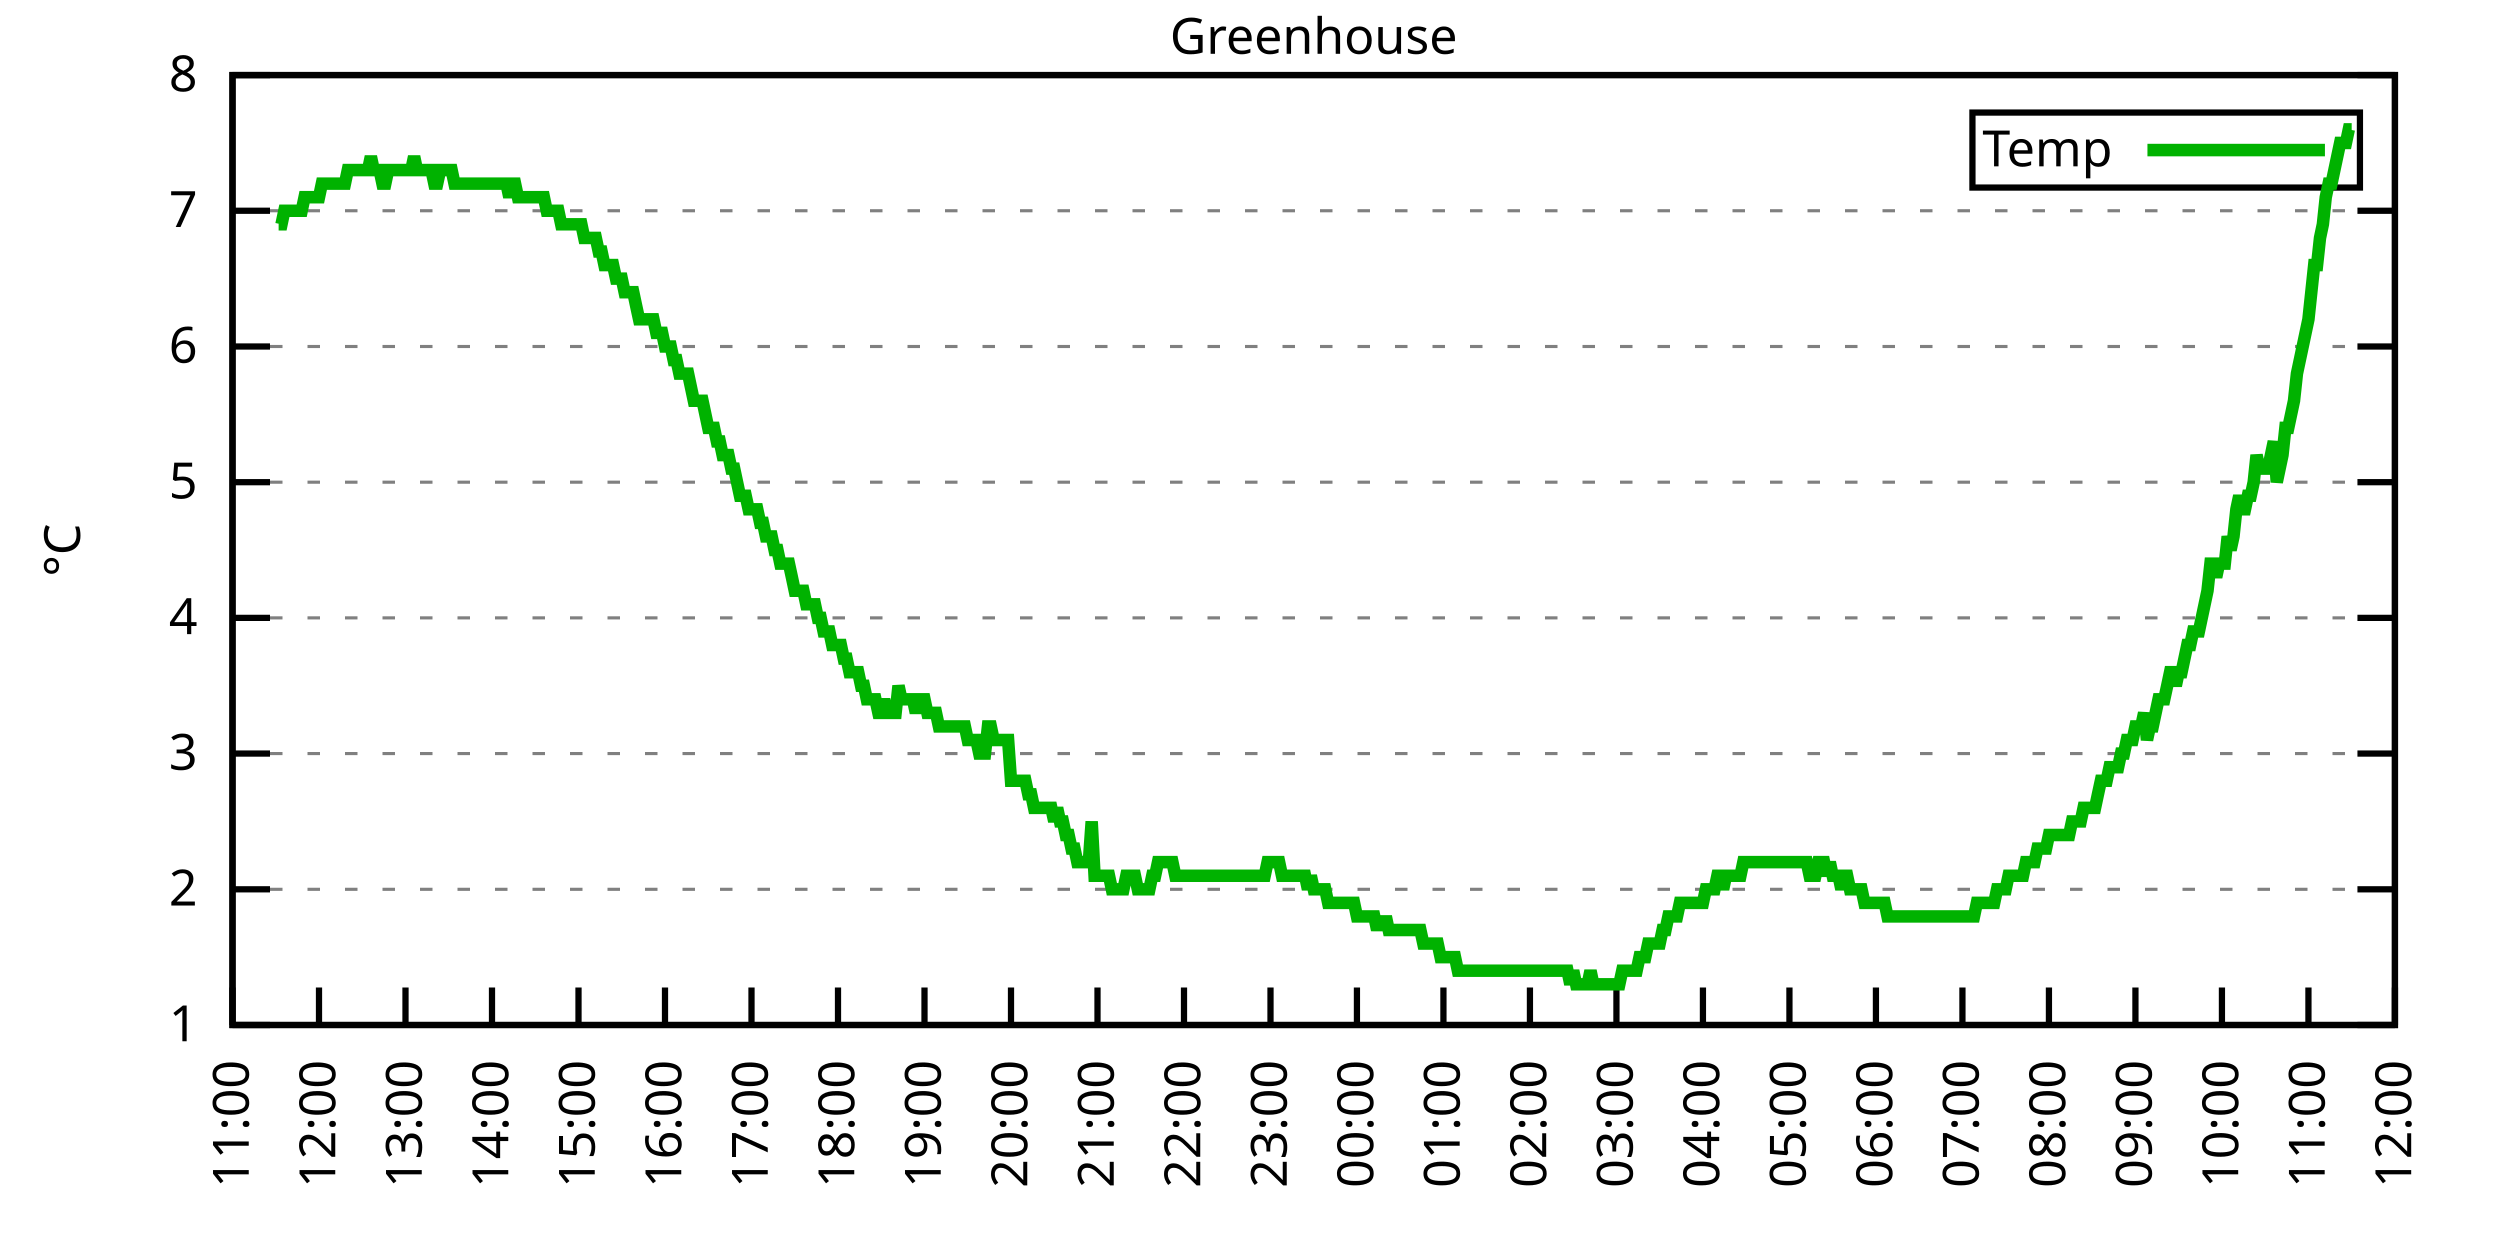
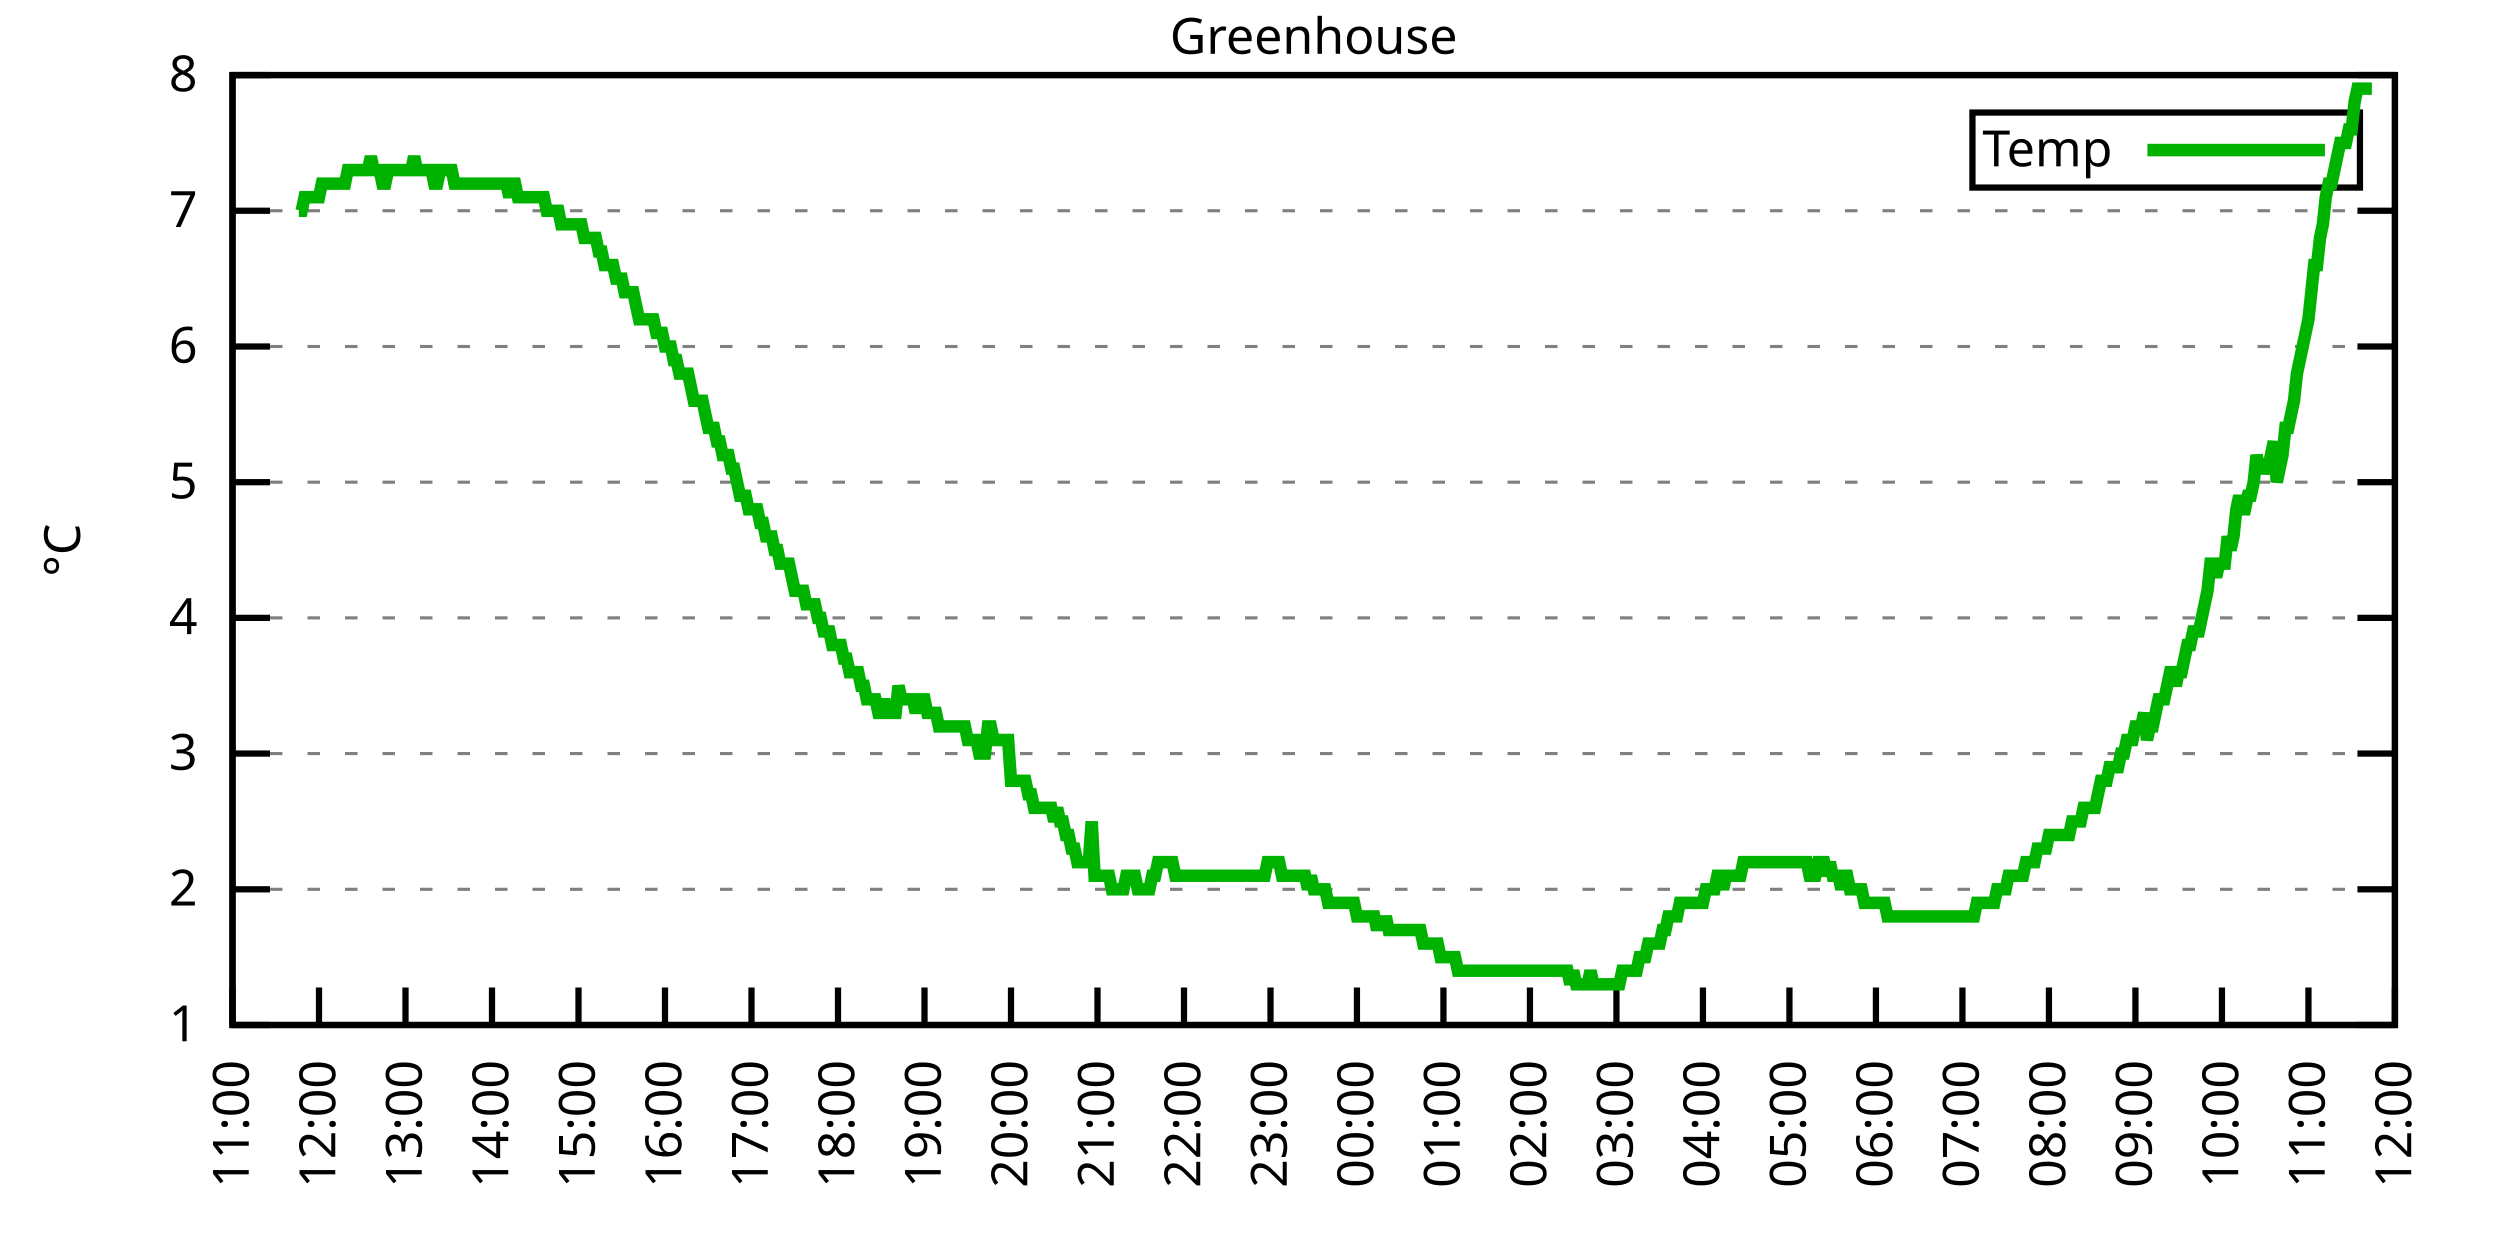
<svg xmlns="http://www.w3.org/2000/svg" xmlns:xlink="http://www.w3.org/1999/xlink" width="400" height="200" viewBox="0 0 400 200">
  <g id="gnuplot_canvas">
    <rect x="0" y="0" width="400" height="200" fill="none" />
    <defs>
      <circle id="gpDot" r="0.5" stroke-width="0.5" stroke="currentColor" />
      <path id="gpPt0" stroke-width="0.333" stroke="currentColor" d="M-1,0 h2 M0,-1 v2" />
      <path id="gpPt1" stroke-width="0.333" stroke="currentColor" d="M-1,-1 L1,1 M1,-1 L-1,1" />
      <path id="gpPt2" stroke-width="0.333" stroke="currentColor" d="M-1,0 L1,0 M0,-1 L0,1 M-1,-1 L1,1 M-1,1 L1,-1" />
      <rect id="gpPt3" stroke-width="0.333" stroke="currentColor" x="-1" y="-1" width="2" height="2" />
      <rect id="gpPt4" stroke-width="0.333" stroke="currentColor" fill="currentColor" x="-1" y="-1" width="2" height="2" />
      <circle id="gpPt5" stroke-width="0.333" stroke="currentColor" cx="0" cy="0" r="1" />
      <use xlink:href="#gpPt5" id="gpPt6" fill="currentColor" stroke="none" />
      <path id="gpPt7" stroke-width="0.333" stroke="currentColor" d="M0,-1.33 L-1.33,0.67 L1.33,0.67 z" />
      <use xlink:href="#gpPt7" id="gpPt8" fill="currentColor" stroke="none" />
      <use xlink:href="#gpPt7" id="gpPt9" stroke="currentColor" transform="rotate(180)" />
      <use xlink:href="#gpPt9" id="gpPt10" fill="currentColor" stroke="none" />
      <use xlink:href="#gpPt3" id="gpPt11" stroke="currentColor" transform="rotate(45)" />
      <use xlink:href="#gpPt11" id="gpPt12" fill="currentColor" stroke="none" />
      <path id="gpPt13" stroke-width="0.333" stroke="currentColor" d="M0,1.330 L1.265,0.411 L0.782,-1.067 L-0.782,-1.076 L-1.265,0.411 z" />
      <use xlink:href="#gpPt13" id="gpPt14" fill="currentColor" stroke="none" />
      <filter id="textbox" filterUnits="objectBoundingBox" x="0" y="0" height="1" width="1">
        <feFlood flood-color="white" flood-opacity="1" result="bgnd" />
        <feComposite in="SourceGraphic" in2="bgnd" operator="atop" />
      </filter>
      <filter id="greybox" filterUnits="objectBoundingBox" x="0" y="0" height="1" width="1">
        <feFlood flood-color="lightgrey" flood-opacity="1" result="grey" />
        <feComposite in="SourceGraphic" in2="grey" operator="atop" />
      </filter>
    </defs>
    <g fill="none" color="white" stroke="currentColor" stroke-width="1.00" stroke-linecap="butt" stroke-linejoin="miter">
</g>
    <g fill="none" color="black" stroke="currentColor" stroke-width="1.00" stroke-linecap="butt" stroke-linejoin="miter">
      <g stroke="none" shape-rendering="crispEdges">
        <polygon fill="rgb(255, 255, 255)" points="37.20,164.00 383.18,164.00 383.18,12.02 37.20,12.02 " />
      </g>
    </g>
    <g fill="none" color="black" stroke="currentColor" stroke-width="1.00" stroke-linecap="butt" stroke-linejoin="miter">
</g>
    <g fill="none" color="black" stroke="black" stroke-width="0.50" stroke-linecap="butt" stroke-linejoin="miter">
</g>
    <g fill="none" color="gray" stroke="currentColor" stroke-width="0.50" stroke-linecap="butt" stroke-linejoin="miter">
      <path stroke="gray" stroke-dasharray="2,4" class="gridline" d="M37.20,164.00 L383.19,164.00  " />
    </g>
    <g fill="none" color="gray" stroke="gray" stroke-width="1.00" stroke-linecap="butt" stroke-linejoin="miter">
</g>
    <g fill="none" color="black" stroke="currentColor" stroke-width="1.00" stroke-linecap="butt" stroke-linejoin="miter">
      <path stroke="black" d="M37.20,164.00 L43.20,164.00 M383.19,164.00 L377.19,164.00  " />
      <g transform="translate(31.60,166.60)" stroke="none" fill="black" font-family="Sans" font-size="8.00" text-anchor="end">
        <text>
          <tspan font-family="Sans"> 1</tspan>
        </text>
      </g>
    </g>
    <g fill="none" color="black" stroke="currentColor" stroke-width="1.00" stroke-linecap="butt" stroke-linejoin="miter">
</g>
    <g fill="none" color="black" stroke="black" stroke-width="0.50" stroke-linecap="butt" stroke-linejoin="miter">
</g>
    <g fill="none" color="gray" stroke="currentColor" stroke-width="0.50" stroke-linecap="butt" stroke-linejoin="miter">
      <path stroke="gray" stroke-dasharray="2,4" class="gridline" d="M37.20,142.29 L383.19,142.29  " />
    </g>
    <g fill="none" color="gray" stroke="gray" stroke-width="1.00" stroke-linecap="butt" stroke-linejoin="miter">
</g>
    <g fill="none" color="black" stroke="currentColor" stroke-width="1.00" stroke-linecap="butt" stroke-linejoin="miter">
      <path stroke="black" d="M37.20,142.29 L43.20,142.29 M383.19,142.29 L377.19,142.29  " />
      <g transform="translate(31.60,144.89)" stroke="none" fill="black" font-family="Sans" font-size="8.00" text-anchor="end">
        <text>
          <tspan font-family="Sans"> 2</tspan>
        </text>
      </g>
    </g>
    <g fill="none" color="black" stroke="currentColor" stroke-width="1.00" stroke-linecap="butt" stroke-linejoin="miter">
</g>
    <g fill="none" color="black" stroke="black" stroke-width="0.50" stroke-linecap="butt" stroke-linejoin="miter">
</g>
    <g fill="none" color="gray" stroke="currentColor" stroke-width="0.50" stroke-linecap="butt" stroke-linejoin="miter">
      <path stroke="gray" stroke-dasharray="2,4" class="gridline" d="M37.20,120.57 L383.19,120.57  " />
    </g>
    <g fill="none" color="gray" stroke="gray" stroke-width="1.00" stroke-linecap="butt" stroke-linejoin="miter">
</g>
    <g fill="none" color="black" stroke="currentColor" stroke-width="1.00" stroke-linecap="butt" stroke-linejoin="miter">
      <path stroke="black" d="M37.20,120.57 L43.20,120.57 M383.19,120.57 L377.19,120.57  " />
      <g transform="translate(31.60,123.17)" stroke="none" fill="black" font-family="Sans" font-size="8.00" text-anchor="end">
        <text>
          <tspan font-family="Sans"> 3</tspan>
        </text>
      </g>
    </g>
    <g fill="none" color="black" stroke="currentColor" stroke-width="1.00" stroke-linecap="butt" stroke-linejoin="miter">
</g>
    <g fill="none" color="black" stroke="black" stroke-width="0.50" stroke-linecap="butt" stroke-linejoin="miter">
</g>
    <g fill="none" color="gray" stroke="currentColor" stroke-width="0.50" stroke-linecap="butt" stroke-linejoin="miter">
      <path stroke="gray" stroke-dasharray="2,4" class="gridline" d="M37.20,98.86 L383.19,98.86  " />
    </g>
    <g fill="none" color="gray" stroke="gray" stroke-width="1.00" stroke-linecap="butt" stroke-linejoin="miter">
</g>
    <g fill="none" color="black" stroke="currentColor" stroke-width="1.00" stroke-linecap="butt" stroke-linejoin="miter">
      <path stroke="black" d="M37.20,98.86 L43.20,98.86 M383.19,98.86 L377.19,98.86  " />
      <g transform="translate(31.60,101.46)" stroke="none" fill="black" font-family="Sans" font-size="8.00" text-anchor="end">
        <text>
          <tspan font-family="Sans"> 4</tspan>
        </text>
      </g>
    </g>
    <g fill="none" color="black" stroke="currentColor" stroke-width="1.00" stroke-linecap="butt" stroke-linejoin="miter">
</g>
    <g fill="none" color="black" stroke="black" stroke-width="0.50" stroke-linecap="butt" stroke-linejoin="miter">
</g>
    <g fill="none" color="gray" stroke="currentColor" stroke-width="0.50" stroke-linecap="butt" stroke-linejoin="miter">
      <path stroke="gray" stroke-dasharray="2,4" class="gridline" d="M37.20,77.15 L383.19,77.15  " />
    </g>
    <g fill="none" color="gray" stroke="gray" stroke-width="1.00" stroke-linecap="butt" stroke-linejoin="miter">
</g>
    <g fill="none" color="black" stroke="currentColor" stroke-width="1.00" stroke-linecap="butt" stroke-linejoin="miter">
      <path stroke="black" d="M37.20,77.15 L43.20,77.15 M383.19,77.15 L377.19,77.15  " />
      <g transform="translate(31.60,79.75)" stroke="none" fill="black" font-family="Sans" font-size="8.00" text-anchor="end">
        <text>
          <tspan font-family="Sans"> 5</tspan>
        </text>
      </g>
    </g>
    <g fill="none" color="black" stroke="currentColor" stroke-width="1.00" stroke-linecap="butt" stroke-linejoin="miter">
</g>
    <g fill="none" color="black" stroke="black" stroke-width="0.50" stroke-linecap="butt" stroke-linejoin="miter">
</g>
    <g fill="none" color="gray" stroke="currentColor" stroke-width="0.50" stroke-linecap="butt" stroke-linejoin="miter">
      <path stroke="gray" stroke-dasharray="2,4" class="gridline" d="M37.20,55.44 L383.19,55.44  " />
    </g>
    <g fill="none" color="gray" stroke="gray" stroke-width="1.00" stroke-linecap="butt" stroke-linejoin="miter">
</g>
    <g fill="none" color="black" stroke="currentColor" stroke-width="1.00" stroke-linecap="butt" stroke-linejoin="miter">
      <path stroke="black" d="M37.20,55.44 L43.20,55.44 M383.19,55.44 L377.19,55.44  " />
      <g transform="translate(31.60,58.04)" stroke="none" fill="black" font-family="Sans" font-size="8.00" text-anchor="end">
        <text>
          <tspan font-family="Sans"> 6</tspan>
        </text>
      </g>
    </g>
    <g fill="none" color="black" stroke="currentColor" stroke-width="1.00" stroke-linecap="butt" stroke-linejoin="miter">
</g>
    <g fill="none" color="black" stroke="black" stroke-width="0.50" stroke-linecap="butt" stroke-linejoin="miter">
</g>
    <g fill="none" color="gray" stroke="currentColor" stroke-width="0.50" stroke-linecap="butt" stroke-linejoin="miter">
      <path stroke="gray" stroke-dasharray="2,4" class="gridline" d="M37.20,33.72 L383.19,33.72  " />
    </g>
    <g fill="none" color="gray" stroke="gray" stroke-width="1.00" stroke-linecap="butt" stroke-linejoin="miter">
</g>
    <g fill="none" color="black" stroke="currentColor" stroke-width="1.00" stroke-linecap="butt" stroke-linejoin="miter">
      <path stroke="black" d="M37.20,33.72 L43.20,33.72 M383.19,33.72 L377.19,33.72  " />
      <g transform="translate(31.60,36.32)" stroke="none" fill="black" font-family="Sans" font-size="8.00" text-anchor="end">
        <text>
          <tspan font-family="Sans"> 7</tspan>
        </text>
      </g>
    </g>
    <g fill="none" color="black" stroke="currentColor" stroke-width="1.00" stroke-linecap="butt" stroke-linejoin="miter">
</g>
    <g fill="none" color="black" stroke="black" stroke-width="0.50" stroke-linecap="butt" stroke-linejoin="miter">
</g>
    <g fill="none" color="gray" stroke="currentColor" stroke-width="0.50" stroke-linecap="butt" stroke-linejoin="miter">
      <path stroke="gray" stroke-dasharray="2,4" class="gridline" d="M37.20,12.01 L383.19,12.01  " />
    </g>
    <g fill="none" color="gray" stroke="gray" stroke-width="1.00" stroke-linecap="butt" stroke-linejoin="miter">
</g>
    <g fill="none" color="black" stroke="currentColor" stroke-width="1.00" stroke-linecap="butt" stroke-linejoin="miter">
      <path stroke="black" d="M37.20,12.01 L43.20,12.01 M383.19,12.01 L377.19,12.01  " />
      <g transform="translate(31.60,14.61)" stroke="none" fill="black" font-family="Sans" font-size="8.00" text-anchor="end">
        <text>
          <tspan font-family="Sans"> 8</tspan>
        </text>
      </g>
    </g>
    <g fill="none" color="black" stroke="currentColor" stroke-width="1.00" stroke-linecap="butt" stroke-linejoin="miter">
      <path stroke="black" d="M37.20,164.00 L37.20,158.00  " />
      <g transform="translate(39.80,169.60) rotate(270.00)" stroke="none" fill="black" font-family="Sans" font-size="8.00" text-anchor="end">
        <text>
          <tspan font-family="Sans">11:00</tspan>
        </text>
      </g>
    </g>
    <g fill="none" color="black" stroke="currentColor" stroke-width="1.00" stroke-linecap="butt" stroke-linejoin="miter">
      <path stroke="black" d="M51.04,164.00 L51.04,158.00  " />
      <g transform="translate(53.64,169.60) rotate(270.00)" stroke="none" fill="black" font-family="Sans" font-size="8.00" text-anchor="end">
        <text>
          <tspan font-family="Sans">12:00</tspan>
        </text>
      </g>
    </g>
    <g fill="none" color="black" stroke="currentColor" stroke-width="1.00" stroke-linecap="butt" stroke-linejoin="miter">
      <path stroke="black" d="M64.88,164.00 L64.88,158.00  " />
      <g transform="translate(67.48,169.60) rotate(270.00)" stroke="none" fill="black" font-family="Sans" font-size="8.00" text-anchor="end">
        <text>
          <tspan font-family="Sans">13:00</tspan>
        </text>
      </g>
    </g>
    <g fill="none" color="black" stroke="currentColor" stroke-width="1.00" stroke-linecap="butt" stroke-linejoin="miter">
      <path stroke="black" d="M78.72,164.00 L78.72,158.00  " />
      <g transform="translate(81.32,169.60) rotate(270.00)" stroke="none" fill="black" font-family="Sans" font-size="8.00" text-anchor="end">
        <text>
          <tspan font-family="Sans">14:00</tspan>
        </text>
      </g>
    </g>
    <g fill="none" color="black" stroke="currentColor" stroke-width="1.00" stroke-linecap="butt" stroke-linejoin="miter">
      <path stroke="black" d="M92.56,164.00 L92.56,158.00  " />
      <g transform="translate(95.16,169.60) rotate(270.00)" stroke="none" fill="black" font-family="Sans" font-size="8.00" text-anchor="end">
        <text>
          <tspan font-family="Sans">15:00</tspan>
        </text>
      </g>
    </g>
    <g fill="none" color="black" stroke="currentColor" stroke-width="1.00" stroke-linecap="butt" stroke-linejoin="miter">
      <path stroke="black" d="M106.40,164.00 L106.40,158.00  " />
      <g transform="translate(109.00,169.60) rotate(270.00)" stroke="none" fill="black" font-family="Sans" font-size="8.00" text-anchor="end">
        <text>
          <tspan font-family="Sans">16:00</tspan>
        </text>
      </g>
    </g>
    <g fill="none" color="black" stroke="currentColor" stroke-width="1.00" stroke-linecap="butt" stroke-linejoin="miter">
      <path stroke="black" d="M120.24,164.00 L120.24,158.00  " />
      <g transform="translate(122.84,169.60) rotate(270.00)" stroke="none" fill="black" font-family="Sans" font-size="8.00" text-anchor="end">
        <text>
          <tspan font-family="Sans">17:00</tspan>
        </text>
      </g>
    </g>
    <g fill="none" color="black" stroke="currentColor" stroke-width="1.00" stroke-linecap="butt" stroke-linejoin="miter">
      <path stroke="black" d="M134.08,164.00 L134.08,158.00  " />
      <g transform="translate(136.68,169.60) rotate(270.00)" stroke="none" fill="black" font-family="Sans" font-size="8.00" text-anchor="end">
        <text>
          <tspan font-family="Sans">18:00</tspan>
        </text>
      </g>
    </g>
    <g fill="none" color="black" stroke="currentColor" stroke-width="1.00" stroke-linecap="butt" stroke-linejoin="miter">
      <path stroke="black" d="M147.92,164.00 L147.92,158.00  " />
      <g transform="translate(150.52,169.60) rotate(270.00)" stroke="none" fill="black" font-family="Sans" font-size="8.00" text-anchor="end">
        <text>
          <tspan font-family="Sans">19:00</tspan>
        </text>
      </g>
    </g>
    <g fill="none" color="black" stroke="currentColor" stroke-width="1.00" stroke-linecap="butt" stroke-linejoin="miter">
      <path stroke="black" d="M161.76,164.00 L161.76,158.00  " />
      <g transform="translate(164.36,169.60) rotate(270.00)" stroke="none" fill="black" font-family="Sans" font-size="8.00" text-anchor="end">
        <text>
          <tspan font-family="Sans">20:00</tspan>
        </text>
      </g>
    </g>
    <g fill="none" color="black" stroke="currentColor" stroke-width="1.00" stroke-linecap="butt" stroke-linejoin="miter">
      <path stroke="black" d="M175.60,164.00 L175.60,158.00  " />
      <g transform="translate(178.20,169.60) rotate(270.00)" stroke="none" fill="black" font-family="Sans" font-size="8.00" text-anchor="end">
        <text>
          <tspan font-family="Sans">21:00</tspan>
        </text>
      </g>
    </g>
    <g fill="none" color="black" stroke="currentColor" stroke-width="1.00" stroke-linecap="butt" stroke-linejoin="miter">
      <path stroke="black" d="M189.44,164.00 L189.44,158.00  " />
      <g transform="translate(192.04,169.60) rotate(270.00)" stroke="none" fill="black" font-family="Sans" font-size="8.00" text-anchor="end">
        <text>
          <tspan font-family="Sans">22:00</tspan>
        </text>
      </g>
    </g>
    <g fill="none" color="black" stroke="currentColor" stroke-width="1.00" stroke-linecap="butt" stroke-linejoin="miter">
      <path stroke="black" d="M203.28,164.00 L203.28,158.00  " />
      <g transform="translate(205.88,169.60) rotate(270.00)" stroke="none" fill="black" font-family="Sans" font-size="8.00" text-anchor="end">
        <text>
          <tspan font-family="Sans">23:00</tspan>
        </text>
      </g>
    </g>
    <g fill="none" color="black" stroke="currentColor" stroke-width="1.00" stroke-linecap="butt" stroke-linejoin="miter">
      <path stroke="black" d="M217.11,164.00 L217.11,158.00  " />
      <g transform="translate(219.71,169.60) rotate(270.00)" stroke="none" fill="black" font-family="Sans" font-size="8.00" text-anchor="end">
        <text>
          <tspan font-family="Sans">00:00</tspan>
        </text>
      </g>
    </g>
    <g fill="none" color="black" stroke="currentColor" stroke-width="1.00" stroke-linecap="butt" stroke-linejoin="miter">
      <path stroke="black" d="M230.95,164.00 L230.95,158.00  " />
      <g transform="translate(233.55,169.60) rotate(270.00)" stroke="none" fill="black" font-family="Sans" font-size="8.00" text-anchor="end">
        <text>
          <tspan font-family="Sans">01:00</tspan>
        </text>
      </g>
    </g>
    <g fill="none" color="black" stroke="currentColor" stroke-width="1.00" stroke-linecap="butt" stroke-linejoin="miter">
      <path stroke="black" d="M244.79,164.00 L244.79,158.00  " />
      <g transform="translate(247.39,169.60) rotate(270.00)" stroke="none" fill="black" font-family="Sans" font-size="8.00" text-anchor="end">
        <text>
          <tspan font-family="Sans">02:00</tspan>
        </text>
      </g>
    </g>
    <g fill="none" color="black" stroke="currentColor" stroke-width="1.00" stroke-linecap="butt" stroke-linejoin="miter">
      <path stroke="black" d="M258.63,164.00 L258.63,158.00  " />
      <g transform="translate(261.23,169.60) rotate(270.00)" stroke="none" fill="black" font-family="Sans" font-size="8.00" text-anchor="end">
        <text>
          <tspan font-family="Sans">03:00</tspan>
        </text>
      </g>
    </g>
    <g fill="none" color="black" stroke="currentColor" stroke-width="1.00" stroke-linecap="butt" stroke-linejoin="miter">
      <path stroke="black" d="M272.47,164.00 L272.47,158.00  " />
      <g transform="translate(275.07,169.60) rotate(270.00)" stroke="none" fill="black" font-family="Sans" font-size="8.00" text-anchor="end">
        <text>
          <tspan font-family="Sans">04:00</tspan>
        </text>
      </g>
    </g>
    <g fill="none" color="black" stroke="currentColor" stroke-width="1.00" stroke-linecap="butt" stroke-linejoin="miter">
      <path stroke="black" d="M286.31,164.00 L286.31,158.00  " />
      <g transform="translate(288.91,169.60) rotate(270.00)" stroke="none" fill="black" font-family="Sans" font-size="8.00" text-anchor="end">
        <text>
          <tspan font-family="Sans">05:00</tspan>
        </text>
      </g>
    </g>
    <g fill="none" color="black" stroke="currentColor" stroke-width="1.00" stroke-linecap="butt" stroke-linejoin="miter">
      <path stroke="black" d="M300.15,164.00 L300.15,158.00  " />
      <g transform="translate(302.75,169.60) rotate(270.00)" stroke="none" fill="black" font-family="Sans" font-size="8.00" text-anchor="end">
        <text>
          <tspan font-family="Sans">06:00</tspan>
        </text>
      </g>
    </g>
    <g fill="none" color="black" stroke="currentColor" stroke-width="1.00" stroke-linecap="butt" stroke-linejoin="miter">
      <path stroke="black" d="M313.99,164.00 L313.99,158.00  " />
      <g transform="translate(316.59,169.60) rotate(270.00)" stroke="none" fill="black" font-family="Sans" font-size="8.00" text-anchor="end">
        <text>
          <tspan font-family="Sans">07:00</tspan>
        </text>
      </g>
    </g>
    <g fill="none" color="black" stroke="currentColor" stroke-width="1.00" stroke-linecap="butt" stroke-linejoin="miter">
      <path stroke="black" d="M327.83,164.00 L327.83,158.00  " />
      <g transform="translate(330.43,169.60) rotate(270.00)" stroke="none" fill="black" font-family="Sans" font-size="8.00" text-anchor="end">
        <text>
          <tspan font-family="Sans">08:00</tspan>
        </text>
      </g>
    </g>
    <g fill="none" color="black" stroke="currentColor" stroke-width="1.00" stroke-linecap="butt" stroke-linejoin="miter">
      <path stroke="black" d="M341.67,164.00 L341.67,158.00  " />
      <g transform="translate(344.27,169.60) rotate(270.00)" stroke="none" fill="black" font-family="Sans" font-size="8.00" text-anchor="end">
        <text>
          <tspan font-family="Sans">09:00</tspan>
        </text>
      </g>
    </g>
    <g fill="none" color="black" stroke="currentColor" stroke-width="1.00" stroke-linecap="butt" stroke-linejoin="miter">
      <path stroke="black" d="M355.51,164.00 L355.51,158.00  " />
      <g transform="translate(358.11,169.60) rotate(270.00)" stroke="none" fill="black" font-family="Sans" font-size="8.00" text-anchor="end">
        <text>
          <tspan font-family="Sans">10:00</tspan>
        </text>
      </g>
    </g>
    <g fill="none" color="black" stroke="currentColor" stroke-width="1.00" stroke-linecap="butt" stroke-linejoin="miter">
      <path stroke="black" d="M369.35,164.00 L369.35,158.00  " />
      <g transform="translate(371.95,169.60) rotate(270.00)" stroke="none" fill="black" font-family="Sans" font-size="8.00" text-anchor="end">
        <text>
          <tspan font-family="Sans">11:00</tspan>
        </text>
      </g>
    </g>
    <g fill="none" color="black" stroke="currentColor" stroke-width="1.00" stroke-linecap="butt" stroke-linejoin="miter">
      <path stroke="black" d="M383.19,164.00 L383.19,158.00  " />
      <g transform="translate(385.79,169.60) rotate(270.00)" stroke="none" fill="black" font-family="Sans" font-size="8.00" text-anchor="end">
        <text>
          <tspan font-family="Sans">12:00</tspan>
        </text>
      </g>
    </g>
    <g fill="none" color="black" stroke="currentColor" stroke-width="1.00" stroke-linecap="butt" stroke-linejoin="miter">
</g>
    <g fill="none" color="black" stroke="currentColor" stroke-width="1.00" stroke-linecap="butt" stroke-linejoin="miter">
      <path stroke="black" d="M37.20,12.01 L37.20,164.00 L383.19,164.00 L383.19,12.01 L37.20,12.01 Z  " />
    </g>
    <g fill="none" color="black" stroke="currentColor" stroke-width="1.00" stroke-linecap="butt" stroke-linejoin="miter">
</g>
    <g fill="none" color="black" stroke="currentColor" stroke-width="1.00" stroke-linecap="butt" stroke-linejoin="miter">
      <path stroke="black" d="M315.59,30.01 L315.59,18.01 L377.59,18.01 L377.59,30.01 L315.59,30.01 Z  " />
    </g>
    <g id="Greenhouse_plot_1">
      <g fill="none" color="white" stroke="black" stroke-width="2.00" stroke-linecap="butt" stroke-linejoin="miter">
</g>
      <g fill="none" color="black" stroke="currentColor" stroke-width="2.00" stroke-linecap="butt" stroke-linejoin="miter">
        <g transform="translate(337.99,26.61)" stroke="none" fill="black" font-family="Sans" font-size="8.00" text-anchor="end">
          <text>
            <tspan font-family="Sans">Temp</tspan>
          </text>
        </g>
      </g>
      <g fill="none" color="black" stroke="currentColor" stroke-width="2.00" stroke-linecap="butt" stroke-linejoin="miter">
-         <path stroke="rgb(  0, 178,   0)" d="M343.59,24.01 L371.99,24.01 M44.58,35.89 L45.04,35.89 L45.50,33.72 L45.97,33.72 L46.43,33.72 L46.89,33.72   L47.35,33.72 L47.81,33.72 L48.27,33.72 L48.73,31.55 L49.19,31.55 L49.66,31.55 L50.12,31.55 L50.58,31.55   L51.04,31.55 L51.50,29.38 L51.96,29.38 L52.42,29.38 L52.88,29.38 L53.35,29.38 L53.81,29.38 L54.27,29.38   L54.73,29.38 L55.19,29.38 L55.65,27.21 L56.11,27.21 L56.58,27.21 L57.04,27.21 L57.50,27.21 L57.96,27.21   L58.42,27.21 L58.88,27.21 L59.34,25.04 L59.80,27.21 L60.27,27.21 L60.73,27.21 L61.19,29.38 L61.65,29.38   L62.11,27.21 L62.57,27.21 L63.03,27.21 L63.50,27.21 L63.96,27.21 L64.42,27.21 L64.88,27.21 L65.34,27.21   L65.80,27.21 L66.26,25.04 L66.72,27.21 L67.19,27.21 L67.65,27.21 L68.11,27.21 L68.57,27.21 L69.03,27.21   L69.49,29.38 L69.95,29.38 L70.42,27.21 L70.88,27.21 L71.34,27.21 L71.80,27.21 L72.26,27.21 L72.72,29.38   L73.18,29.38 L73.64,29.38 L74.11,29.38 L74.57,29.38 L75.03,29.38 L75.49,29.38 L75.95,29.38 L76.41,29.38   L76.87,29.38 L77.33,29.38 L77.80,29.38 L78.26,29.38 L78.72,29.38 L79.18,29.38 L79.64,29.38 L80.10,29.38   L80.56,29.38 L81.03,29.38 L81.49,31.55 L81.95,29.38 L82.41,29.38 L82.87,31.55 L83.33,31.55 L83.79,31.55   L84.25,31.55 L84.72,31.55 L85.18,31.55 L85.64,31.55 L86.10,31.55 L86.56,31.55 L87.02,31.55 L87.48,33.72   L87.95,33.72 L88.41,33.72 L88.87,33.72 L89.33,33.72 L89.79,35.89 L90.25,35.89 L90.71,35.89 L91.17,35.89   L91.64,35.89 L92.10,35.89 L92.56,35.89 L93.02,35.89 L93.48,38.07 L93.94,38.07 L94.40,38.07 L94.87,38.07   L95.33,38.07 L95.79,40.24 L96.25,40.24 L96.71,42.41 L97.17,42.41 L97.63,42.41 L98.09,42.41 L98.56,44.58   L99.02,44.58 L99.48,44.58 L99.94,46.75 L100.40,46.75 L100.86,46.75 L101.32,46.75 L101.78,48.92 L102.25,51.09   L102.71,51.09 L103.17,51.09 L103.63,51.09 L104.09,51.09 L104.55,51.09 L105.01,53.26 L105.48,53.26 L105.94,53.26   L106.40,55.44 L106.86,55.44 L107.32,55.44 L107.78,57.61 L108.24,57.61 L108.70,59.78 L109.17,59.78 L109.63,59.78   L110.09,59.78 L110.55,61.95 L111.01,64.12 L111.47,64.12 L111.93,64.12 L112.40,64.12 L112.86,66.29 L113.32,68.46   L113.78,68.46 L114.24,68.46 L114.70,70.63 L115.16,70.63 L115.62,72.81 L116.09,72.81 L116.55,72.81 L117.01,74.98   L117.47,74.98 L117.93,77.15 L118.39,79.32 L118.85,79.32 L119.31,79.32 L119.78,81.49 L120.24,81.49 L120.70,81.49   L121.16,81.49 L121.62,83.66 L122.08,83.66 L122.54,85.83 L123.01,85.83 L123.47,85.83 L123.93,88.00 L124.39,88.00   L124.85,90.18 L125.31,90.18 L125.77,90.18 L126.23,90.18 L126.70,92.35 L127.16,94.52 L127.62,94.52 L128.08,94.52   L128.54,94.52 L129.00,96.69 L129.46,96.69 L129.93,96.69 L130.39,96.69 L130.85,98.86 L131.31,98.86 L131.77,101.03   L132.23,101.03 L132.69,101.03 L133.15,103.20 L133.62,103.20 L134.08,103.20 L134.54,103.20 L135.00,105.38 L135.46,105.38   L135.92,107.55 L136.38,107.55 L136.85,107.55 L137.31,107.55 L137.77,109.72 L138.23,109.72 L138.69,111.89 L139.15,111.89   L139.61,111.89 L140.07,111.89 L140.54,114.06 L141.00,114.06 L141.46,111.89 L141.92,114.06 L142.38,114.06 L142.84,114.06   L143.30,114.06 L143.76,109.72 L144.23,111.89 L144.69,111.89 L145.15,111.89 L145.61,111.89 L146.07,111.89 L146.53,114.06   L146.99,111.89 L147.46,111.89 L147.92,111.89 L148.38,114.06 L148.84,114.06 L149.30,114.06 L149.76,114.06 L150.22,116.23   L150.68,116.23 L151.15,116.23 L151.61,116.23 L152.07,116.23 L152.53,116.23 L152.99,116.23 L153.45,116.23 L153.91,116.23   L154.38,116.23 L154.84,118.40 L155.30,118.40 L155.76,118.40 L156.22,118.40 L156.68,120.57 L157.14,120.57 L157.60,120.57   L158.07,116.23 L158.53,116.23 L158.99,118.40 L159.45,118.40 L159.91,118.40 L160.37,118.40 L160.83,118.40 L161.30,118.40   L161.76,124.92 L162.22,124.92 L162.68,124.92 L163.14,124.92 L163.60,124.92 L164.06,124.92 L164.52,127.09 L164.99,127.09   L165.45,129.26 L165.91,129.26 L166.37,129.26 L166.83,129.26 L167.29,129.26 L167.75,129.26 L168.21,129.26 L168.68,131.43   L169.14,129.26 L169.60,131.43 L170.06,131.43 L170.52,133.60 L170.98,133.60 L171.44,135.77 L171.91,135.77 L172.37,137.94   L172.83,137.94 L173.29,137.94 L173.75,137.94 L174.21,137.94 L174.67,131.43 L175.13,140.12 L175.60,140.12 L176.06,140.12   L176.52,140.12 L176.98,140.12 L177.44,140.12 L177.90,142.29 L178.36,142.29 L178.83,142.29 L179.29,142.29 L179.75,142.29   L180.21,140.12 L180.67,140.12 L181.13,140.12 L181.59,140.12 L182.05,142.29 L182.52,142.29 L182.98,142.29 L183.44,142.29   L183.90,142.29 L184.36,140.12 L184.82,140.12 L185.28,137.94 L185.75,137.94 L186.21,137.94 L186.67,137.94 L187.13,137.94   L187.59,137.94 L188.05,140.12 L188.51,140.12 L188.97,140.12 L189.44,140.12 L189.90,140.12 L190.36,140.12 L190.82,140.12   L191.28,140.12 L191.74,140.12 L192.20,140.12 L192.66,140.12 L193.13,140.12 L193.59,140.12 L194.05,140.12 L194.51,140.12   L194.97,140.12 L195.43,140.12 L195.89,140.12 L196.36,140.12 L196.82,140.12 L197.28,140.12 L197.74,140.12 L198.20,140.12   L198.66,140.12 L199.12,140.12 L199.58,140.12 L200.05,140.12 L200.51,140.12 L200.97,140.12 L201.43,140.12 L201.89,140.12   L202.35,140.12 L202.81,137.94 L203.28,137.94 L203.74,137.94 L204.20,137.94 L204.66,137.94 L205.12,140.12 L205.58,140.12   L206.04,140.12 L206.50,140.12 L206.97,140.12 L207.43,140.12 L207.89,140.12 L208.35,140.12 L208.81,140.12 L209.27,142.29   L209.73,140.12 L210.20,142.29 L210.66,142.29 L211.12,142.29 L211.58,142.29 L212.04,142.29 L212.50,144.46 L212.96,144.46   L213.42,144.46 L213.89,144.46 L214.35,144.46 L214.81,144.46 L215.27,144.46 L215.73,144.46 L216.19,144.46 L216.65,144.46   L217.11,146.63 L217.58,146.63 L218.04,146.63 L218.50,146.63 L218.96,146.63 L219.42,146.63 L219.88,146.63 L220.34,148.80   L220.81,146.63 L221.27,148.80 L221.73,146.63 L222.19,148.80 L222.65,148.80 L223.11,148.80 L223.57,148.80 L224.03,148.80   L224.50,148.80 L224.96,148.80 L225.42,148.80 L225.88,148.80 L226.34,148.80 L226.80,148.80 L227.26,148.80 L227.73,150.97   L228.19,150.97 L228.65,150.97 L229.11,150.97 L229.57,150.97 L230.03,150.97 L230.49,153.14 L230.95,153.14 L231.42,153.14   L231.88,153.14 L232.34,153.14 L232.80,153.14 L233.26,155.31 L233.72,155.31 L234.18,155.31 L234.64,155.31 L235.11,155.31   L235.57,155.31 L236.03,155.31 L236.49,155.31 L236.95,155.31 L237.41,155.31 L237.87,155.31 L238.34,155.31 L238.80,155.31   L239.26,155.31 L239.72,155.31 L240.18,155.31 L240.64,155.31 L241.10,155.31 L241.56,155.31 L242.03,155.31 L242.49,155.31   L242.95,155.31 L243.41,155.31 L243.87,155.31 L244.33,155.31 L244.79,155.31 L245.26,155.31 L245.72,155.31 L246.18,155.31   L246.64,155.31 L247.10,155.31 L247.56,155.31 L248.02,155.31 L248.48,155.31 L248.95,155.31 L249.41,155.31 L249.87,155.31   L250.33,155.31 L250.79,155.31 L251.25,157.49 L251.71,155.31 L252.18,157.49 L252.64,157.49 L253.10,157.49 L253.56,157.49   L254.02,157.49 L254.48,155.31 L254.94,157.49 L255.40,157.49 L255.87,157.49 L256.33,157.49 L256.79,157.49 L257.25,157.49   L257.71,157.49 L258.17,157.49 L258.63,157.49 L259.09,157.49 L259.56,155.31 L260.02,155.31 L260.48,155.31 L260.94,155.31   L261.40,155.31 L261.86,155.31 L262.32,153.14 L262.79,153.14 L263.25,153.14 L263.71,150.97 L264.17,150.97 L264.63,150.97   L265.09,150.97 L265.55,150.97 L266.01,148.80 L266.48,148.80 L266.94,146.63 L267.40,146.63 L267.86,146.63 L268.32,146.63   L268.78,144.46 L269.24,144.46 L269.71,144.46 L270.17,144.46 L270.63,144.46 L271.09,144.46 L271.55,144.46 L272.01,144.46   L272.47,144.46 L272.93,142.29 L273.40,142.29 L273.86,142.29 L274.32,142.29 L274.78,140.12 L275.24,140.12 L275.70,142.29   L276.16,140.12 L276.63,140.12 L277.09,140.12 L277.55,140.12 L278.01,140.12 L278.47,140.12 L278.93,137.94 L279.39,137.94   L279.85,137.94 L280.32,137.94 L280.78,137.94 L281.24,137.94 L281.70,137.94 L282.16,137.94 L282.62,137.94 L283.08,137.94   L283.54,137.94 L284.01,137.94 L284.47,137.94 L284.93,137.94 L285.39,137.94 L285.85,137.94 L286.31,137.94 L286.77,137.94   L287.24,137.94 L287.70,137.94 L288.16,137.94 L288.62,137.94 L289.08,137.94 L289.54,140.12 L290.00,140.12 L290.46,140.12   L290.93,137.94 L291.39,137.94 L291.85,137.94 L292.31,140.12 L292.77,137.94 L293.23,140.12 L293.69,140.12 L294.16,140.12   L294.62,142.29 L295.08,140.12 L295.54,140.12 L296.00,142.29 L296.46,142.29 L296.92,142.29 L297.38,142.29 L297.85,142.29   L298.31,144.46 L298.77,144.46 L299.23,144.46 L299.69,144.46 L300.15,144.46 L300.61,144.46 L301.08,144.46 L301.54,144.46   L302.00,146.63 L302.46,146.63 L302.92,146.63 L303.38,146.63 L303.84,146.63 L304.30,146.63 L304.77,146.63 L305.23,146.63   L305.69,146.63 L306.15,146.63 L306.61,146.63 L307.07,146.63 L307.53,146.63 L307.99,146.63 L308.46,146.63 L308.92,146.63   L309.38,146.63 L309.84,146.63 L310.30,146.63 L310.76,146.63 L311.22,146.63 L311.69,146.63 L312.15,146.63 L312.61,146.63   L313.07,146.63 L313.53,146.63 L313.99,146.63 L314.45,146.63 L314.91,146.63 L315.38,146.63 L315.84,146.63 L316.30,144.46   L316.76,144.46 L317.22,144.46 L317.68,144.46 L318.14,144.46 L318.61,144.46 L319.07,144.46 L319.53,142.29 L319.99,142.29   L320.45,142.29 L320.91,142.29 L321.37,140.12 L321.83,140.12 L322.30,140.12 L322.76,140.12 L323.22,140.12 L323.68,140.12   L324.14,137.94 L324.60,137.94 L325.06,137.94 L325.53,137.94 L325.99,135.77 L326.45,135.77 L326.91,135.77 L327.37,135.77   L327.83,133.60 L328.29,133.60 L328.75,133.60 L329.22,133.60 L329.68,133.60 L330.14,133.60 L330.60,133.60 L331.06,133.60   L331.52,131.43 L331.98,131.43 L332.44,131.43 L332.91,131.43 L333.37,129.26 L333.83,129.26 L334.29,129.26 L334.75,129.26   L335.21,129.26 L335.67,127.09 L336.14,124.92 L336.60,124.92 L337.06,124.92 L337.52,122.75 L337.98,122.75 L338.44,122.75   L338.90,122.75 L339.36,120.57 L339.83,120.57 L340.29,118.40 L340.75,118.40 L341.21,118.40 L341.67,116.23 L342.13,116.23   L342.59,116.23 L343.06,114.06 L343.52,118.40 L343.98,116.23 L344.44,116.23 L344.90,114.06 L345.36,111.89 L345.82,111.89   L346.28,111.89 L346.75,109.72 L347.21,107.55 L347.67,107.55 L348.13,109.72 L348.59,107.55 L349.05,107.55 L349.51,105.38   L349.97,103.20 L350.44,103.20 L350.90,101.03 L351.36,101.03 L351.82,101.03 L352.28,98.86 L352.74,96.69 L353.20,94.52   L353.67,90.18 L354.13,90.18 L354.59,92.35 L355.05,90.18 L355.51,90.18 L355.97,90.18 L356.43,85.83 L356.89,88.00   L357.36,85.83 L357.82,81.49 L358.28,79.32 L358.74,81.49 L359.20,81.49 L359.66,79.32 L360.12,79.32 L360.59,77.15   L361.05,72.81 L361.51,74.98 L361.97,74.98 L362.43,74.98 L362.89,74.98 L363.35,72.81 L363.81,70.63 L364.28,77.15   L364.74,74.98 L365.20,72.81 L365.66,68.46 L366.12,68.46 L366.58,66.29 L367.04,64.12 L367.51,59.78 L367.97,57.61   L368.43,55.44 L368.89,53.26 L369.35,51.09 L369.81,46.75 L370.27,42.41 L370.73,42.41 L371.20,38.07 L371.66,35.89   L372.12,31.55 L372.58,29.38 L373.04,29.38 L373.50,27.21 L373.96,25.04 L374.42,22.87 L374.89,22.87 L375.35,22.87   L375.81,20.70 L376.27,20.70  " />
+         <path stroke="rgb(  0, 178,   0)" d="M343.59,24.01 L371.99,24.01 M47.81,33.72 L48.27,33.72 L48.73,31.55 L49.19,31.55 L49.66,31.55 L50.12,31.55   L50.58,31.55 L51.04,31.55 L51.50,29.38 L51.96,29.38 L52.42,29.38 L52.88,29.38 L53.35,29.38 L53.81,29.38   L54.27,29.38 L54.73,29.38 L55.19,29.38 L55.65,27.21 L56.11,27.21 L56.58,27.21 L57.04,27.21 L57.50,27.21   L57.96,27.21 L58.42,27.21 L58.88,27.21 L59.34,25.04 L59.80,27.21 L60.27,27.21 L60.73,27.21 L61.19,29.38   L61.65,29.38 L62.11,27.21 L62.57,27.21 L63.03,27.21 L63.50,27.21 L63.96,27.21 L64.42,27.21 L64.88,27.21   L65.34,27.21 L65.80,27.21 L66.26,25.04 L66.72,27.21 L67.19,27.21 L67.65,27.21 L68.11,27.21 L68.57,27.21   L69.03,27.21 L69.49,29.38 L69.95,29.38 L70.42,27.21 L70.88,27.21 L71.34,27.21 L71.80,27.21 L72.26,27.21   L72.72,29.38 L73.18,29.38 L73.64,29.38 L74.11,29.38 L74.57,29.38 L75.03,29.38 L75.49,29.38 L75.95,29.38   L76.41,29.38 L76.87,29.38 L77.33,29.38 L77.80,29.38 L78.26,29.38 L78.72,29.38 L79.18,29.38 L79.64,29.38   L80.10,29.38 L80.56,29.38 L81.03,29.38 L81.49,31.55 L81.95,29.38 L82.41,29.38 L82.87,31.55 L83.33,31.55   L83.79,31.55 L84.25,31.55 L84.72,31.55 L85.18,31.55 L85.64,31.55 L86.10,31.55 L86.56,31.55 L87.02,31.55   L87.48,33.72 L87.95,33.72 L88.41,33.72 L88.87,33.72 L89.33,33.72 L89.79,35.89 L90.25,35.89 L90.71,35.89   L91.17,35.89 L91.64,35.89 L92.10,35.89 L92.56,35.89 L93.02,35.89 L93.48,38.07 L93.94,38.07 L94.40,38.07   L94.87,38.07 L95.33,38.07 L95.79,40.24 L96.25,40.24 L96.71,42.41 L97.17,42.41 L97.63,42.41 L98.09,42.41   L98.56,44.58 L99.02,44.58 L99.48,44.58 L99.94,46.75 L100.40,46.75 L100.86,46.75 L101.32,46.75 L101.78,48.92   L102.25,51.09 L102.71,51.09 L103.17,51.09 L103.63,51.09 L104.09,51.09 L104.55,51.09 L105.01,53.26 L105.48,53.26   L105.94,53.26 L106.40,55.44 L106.86,55.44 L107.32,55.44 L107.78,57.61 L108.24,57.61 L108.70,59.78 L109.17,59.78   L109.63,59.78 L110.09,59.78 L110.55,61.95 L111.01,64.12 L111.47,64.12 L111.93,64.12 L112.40,64.12 L112.86,66.29   L113.32,68.46 L113.78,68.46 L114.24,68.46 L114.70,70.63 L115.16,70.63 L115.62,72.81 L116.09,72.81 L116.55,72.81   L117.01,74.98 L117.47,74.98 L117.93,77.15 L118.39,79.32 L118.85,79.32 L119.31,79.32 L119.78,81.49 L120.24,81.49   L120.70,81.49 L121.16,81.49 L121.62,83.66 L122.08,83.66 L122.54,85.83 L123.01,85.83 L123.47,85.83 L123.93,88.00   L124.39,88.00 L124.85,90.18 L125.31,90.18 L125.77,90.18 L126.23,90.18 L126.70,92.35 L127.16,94.52 L127.62,94.52   L128.08,94.52 L128.54,94.52 L129.00,96.69 L129.46,96.69 L129.93,96.69 L130.39,96.69 L130.85,98.86 L131.31,98.86   L131.77,101.03 L132.23,101.03 L132.69,101.03 L133.15,103.20 L133.62,103.20 L134.08,103.20 L134.54,103.20 L135.00,105.38   L135.46,105.38 L135.92,107.55 L136.38,107.55 L136.85,107.55 L137.31,107.55 L137.77,109.72 L138.23,109.72 L138.69,111.89   L139.15,111.89 L139.61,111.89 L140.07,111.89 L140.54,114.06 L141.00,114.06 L141.46,111.89 L141.92,114.06 L142.38,114.06   L142.84,114.06 L143.30,114.06 L143.76,109.72 L144.23,111.89 L144.69,111.89 L145.15,111.89 L145.61,111.89 L146.07,111.89   L146.53,114.06 L146.99,111.89 L147.46,111.89 L147.92,111.89 L148.38,114.06 L148.84,114.06 L149.30,114.06 L149.76,114.06   L150.22,116.23 L150.68,116.23 L151.15,116.23 L151.61,116.23 L152.07,116.23 L152.53,116.23 L152.99,116.23 L153.45,116.23   L153.91,116.23 L154.38,116.23 L154.84,118.40 L155.30,118.40 L155.76,118.40 L156.22,118.40 L156.68,120.57 L157.14,120.57   L157.60,120.57 L158.07,116.23 L158.53,116.23 L158.99,118.40 L159.45,118.40 L159.91,118.40 L160.37,118.40 L160.83,118.40   L161.30,118.40 L161.76,124.92 L162.22,124.92 L162.68,124.92 L163.14,124.92 L163.60,124.92 L164.06,124.92 L164.52,127.09   L164.99,127.09 L165.45,129.26 L165.91,129.26 L166.37,129.26 L166.83,129.26 L167.29,129.26 L167.75,129.26 L168.21,129.26   L168.68,131.43 L169.14,129.26 L169.60,131.43 L170.06,131.43 L170.52,133.60 L170.98,133.60 L171.44,135.77 L171.91,135.77   L172.37,137.94 L172.83,137.94 L173.29,137.94 L173.75,137.94 L174.21,137.94 L174.67,131.43 L175.13,140.12 L175.60,140.12   L176.06,140.12 L176.52,140.12 L176.98,140.12 L177.44,140.12 L177.90,142.29 L178.36,142.29 L178.83,142.29 L179.29,142.29   L179.75,142.29 L180.21,140.12 L180.67,140.12 L181.13,140.12 L181.59,140.12 L182.05,142.29 L182.52,142.29 L182.98,142.29   L183.44,142.29 L183.90,142.29 L184.36,140.12 L184.82,140.12 L185.28,137.94 L185.75,137.94 L186.21,137.94 L186.67,137.94   L187.13,137.94 L187.59,137.94 L188.05,140.12 L188.51,140.12 L188.97,140.12 L189.44,140.12 L189.90,140.12 L190.36,140.12   L190.82,140.12 L191.28,140.12 L191.74,140.12 L192.20,140.12 L192.66,140.12 L193.13,140.12 L193.59,140.12 L194.05,140.12   L194.51,140.12 L194.97,140.12 L195.43,140.12 L195.89,140.12 L196.36,140.12 L196.82,140.12 L197.28,140.12 L197.74,140.12   L198.20,140.12 L198.66,140.12 L199.12,140.12 L199.58,140.12 L200.05,140.12 L200.51,140.12 L200.97,140.12 L201.43,140.12   L201.89,140.12 L202.35,140.12 L202.81,137.94 L203.28,137.94 L203.74,137.94 L204.20,137.94 L204.66,137.94 L205.12,140.12   L205.58,140.12 L206.04,140.12 L206.50,140.12 L206.97,140.12 L207.43,140.12 L207.89,140.12 L208.35,140.12 L208.81,140.12   L209.27,142.29 L209.73,140.12 L210.20,142.29 L210.66,142.29 L211.12,142.29 L211.58,142.29 L212.04,142.29 L212.50,144.46   L212.96,144.46 L213.42,144.46 L213.89,144.46 L214.35,144.46 L214.81,144.46 L215.27,144.46 L215.73,144.46 L216.19,144.46   L216.65,144.46 L217.11,146.63 L217.58,146.63 L218.04,146.63 L218.50,146.63 L218.96,146.63 L219.42,146.63 L219.88,146.63   L220.34,148.80 L220.81,146.63 L221.27,148.80 L221.73,146.63 L222.19,148.80 L222.65,148.80 L223.11,148.80 L223.57,148.80   L224.03,148.80 L224.50,148.80 L224.96,148.80 L225.42,148.80 L225.88,148.80 L226.34,148.80 L226.80,148.80 L227.26,148.80   L227.73,150.97 L228.19,150.97 L228.65,150.97 L229.11,150.97 L229.57,150.97 L230.03,150.97 L230.49,153.14 L230.95,153.14   L231.42,153.14 L231.88,153.14 L232.34,153.14 L232.80,153.14 L233.26,155.31 L233.72,155.31 L234.18,155.31 L234.64,155.31   L235.11,155.31 L235.57,155.31 L236.03,155.31 L236.49,155.31 L236.95,155.31 L237.41,155.31 L237.87,155.31 L238.34,155.31   L238.80,155.31 L239.26,155.31 L239.72,155.31 L240.18,155.31 L240.64,155.31 L241.10,155.31 L241.56,155.31 L242.03,155.31   L242.49,155.31 L242.95,155.31 L243.41,155.31 L243.87,155.31 L244.33,155.31 L244.79,155.31 L245.26,155.31 L245.72,155.31   L246.18,155.31 L246.64,155.31 L247.10,155.31 L247.56,155.31 L248.02,155.31 L248.48,155.31 L248.95,155.31 L249.41,155.31   L249.87,155.31 L250.33,155.31 L250.79,155.31 L251.25,157.49 L251.71,155.31 L252.18,157.49 L252.64,157.49 L253.10,157.49   L253.56,157.49 L254.02,157.49 L254.48,155.31 L254.94,157.49 L255.40,157.49 L255.87,157.49 L256.33,157.49 L256.79,157.49   L257.25,157.49 L257.71,157.49 L258.17,157.49 L258.63,157.49 L259.09,157.49 L259.56,155.31 L260.02,155.31 L260.48,155.31   L260.94,155.31 L261.40,155.31 L261.86,155.31 L262.32,153.14 L262.79,153.14 L263.25,153.14 L263.71,150.97 L264.17,150.97   L264.63,150.97 L265.09,150.97 L265.55,150.97 L266.01,148.80 L266.48,148.80 L266.94,146.63 L267.40,146.63 L267.86,146.63   L268.32,146.63 L268.78,144.46 L269.24,144.46 L269.71,144.46 L270.17,144.46 L270.63,144.46 L271.09,144.46 L271.55,144.46   L272.01,144.46 L272.47,144.46 L272.93,142.29 L273.40,142.29 L273.86,142.29 L274.32,142.29 L274.78,140.12 L275.24,140.12   L275.70,142.29 L276.16,140.12 L276.63,140.12 L277.09,140.12 L277.55,140.12 L278.01,140.12 L278.47,140.12 L278.93,137.94   L279.39,137.94 L279.85,137.94 L280.32,137.94 L280.78,137.94 L281.24,137.94 L281.70,137.94 L282.16,137.94 L282.62,137.94   L283.08,137.94 L283.54,137.94 L284.01,137.94 L284.47,137.94 L284.93,137.94 L285.39,137.94 L285.85,137.94 L286.31,137.94   L286.77,137.94 L287.24,137.94 L287.70,137.94 L288.16,137.94 L288.62,137.94 L289.08,137.94 L289.54,140.12 L290.00,140.12   L290.46,140.12 L290.93,137.94 L291.39,137.94 L291.85,137.94 L292.31,140.12 L292.77,137.94 L293.23,140.12 L293.69,140.12   L294.16,140.12 L294.62,142.29 L295.08,140.12 L295.54,140.12 L296.00,142.29 L296.46,142.29 L296.92,142.29 L297.38,142.29   L297.85,142.29 L298.31,144.46 L298.77,144.46 L299.23,144.46 L299.69,144.46 L300.15,144.46 L300.61,144.46 L301.08,144.46   L301.54,144.46 L302.00,146.63 L302.46,146.63 L302.92,146.63 L303.38,146.63 L303.84,146.63 L304.30,146.63 L304.77,146.63   L305.23,146.63 L305.69,146.63 L306.15,146.63 L306.61,146.63 L307.07,146.63 L307.53,146.63 L307.99,146.63 L308.46,146.63   L308.92,146.63 L309.38,146.63 L309.84,146.63 L310.30,146.63 L310.76,146.63 L311.22,146.63 L311.69,146.63 L312.15,146.63   L312.61,146.63 L313.07,146.63 L313.53,146.63 L313.99,146.63 L314.45,146.63 L314.91,146.63 L315.38,146.63 L315.84,146.63   L316.30,144.46 L316.76,144.46 L317.22,144.46 L317.68,144.46 L318.14,144.46 L318.61,144.46 L319.07,144.46 L319.53,142.29   L319.99,142.29 L320.45,142.29 L320.91,142.29 L321.37,140.12 L321.83,140.12 L322.30,140.12 L322.76,140.12 L323.22,140.12   L323.68,140.12 L324.14,137.94 L324.60,137.94 L325.06,137.94 L325.53,137.94 L325.99,135.77 L326.45,135.77 L326.91,135.77   L327.37,135.77 L327.83,133.60 L328.29,133.60 L328.75,133.60 L329.22,133.60 L329.68,133.60 L330.14,133.60 L330.60,133.60   L331.06,133.60 L331.52,131.43 L331.98,131.43 L332.44,131.43 L332.91,131.43 L333.37,129.26 L333.83,129.26 L334.29,129.26   L334.75,129.26 L335.21,129.26 L335.67,127.09 L336.14,124.92 L336.60,124.92 L337.06,124.92 L337.52,122.75 L337.98,122.75   L338.44,122.75 L338.90,122.75 L339.36,120.57 L339.83,120.57 L340.29,118.40 L340.75,118.40 L341.21,118.40 L341.67,116.23   L342.13,116.23 L342.59,116.23 L343.06,114.06 L343.52,118.40 L343.98,116.23 L344.44,116.23 L344.90,114.06 L345.36,111.89   L345.82,111.89 L346.28,111.89 L346.75,109.72 L347.21,107.55 L347.67,107.55 L348.13,109.72 L348.59,107.55 L349.05,107.55   L349.51,105.38 L349.97,103.20 L350.44,103.20 L350.90,101.03 L351.36,101.03 L351.82,101.03 L352.28,98.86 L352.74,96.69   L353.20,94.52 L353.67,90.18 L354.13,90.18 L354.59,92.35 L355.05,90.18 L355.51,90.18 L355.97,90.18 L356.43,85.83   L356.89,88.00 L357.36,85.83 L357.82,81.49 L358.28,79.32 L358.74,81.49 L359.20,81.49 L359.66,79.32 L360.12,79.32   L360.59,77.15 L361.05,72.81 L361.51,74.98 L361.97,74.98 L362.43,74.98 L362.89,74.98 L363.35,72.81 L363.81,70.63   L364.28,77.15 L364.74,74.98 L365.20,72.81 L365.66,68.46 L366.12,68.46 L366.58,66.29 L367.04,64.12 L367.51,59.78   L367.97,57.61 L368.43,55.44 L368.89,53.26 L369.35,51.09 L369.81,46.75 L370.27,42.41 L370.73,42.41 L371.20,38.07   L371.66,35.89 L372.12,31.55 L372.58,29.38 L373.04,29.38 L373.50,27.21 L373.96,25.04 L374.42,22.87 L374.89,22.87   L375.35,22.87 L375.81,20.70 L376.27,20.70 L376.73,16.35 L377.19,14.18 L377.65,14.18 L378.12,14.18 L378.58,14.18   L379.04,14.18 L379.50,14.18  " />
      </g>
    </g>
    <g fill="none" color="black" stroke="currentColor" stroke-width="2.00" stroke-linecap="butt" stroke-linejoin="miter">
</g>
    <g fill="none" color="black" stroke="black" stroke-width="1.00" stroke-linecap="butt" stroke-linejoin="miter">
</g>
    <g fill="none" color="black" stroke="currentColor" stroke-width="1.00" stroke-linecap="butt" stroke-linejoin="miter">
      <path stroke="black" d="M37.20,12.01 L37.20,164.00 L383.19,164.00 L383.19,12.01 L37.20,12.01 Z  " />
      <g transform="translate(12.80,88.01) rotate(270.00)" stroke="none" fill="black" font-family="Sans" font-size="8.00" text-anchor="middle">
        <text>
          <tspan font-family="Sans">°C</tspan>
        </text>
      </g>
    </g>
    <g fill="none" color="black" stroke="currentColor" stroke-width="1.00" stroke-linecap="butt" stroke-linejoin="miter">
</g>
    <g fill="none" color="black" stroke="currentColor" stroke-width="1.00" stroke-linecap="butt" stroke-linejoin="miter">
      <g transform="translate(210.19,8.61)" stroke="none" fill="black" font-family="Sans" font-size="8.00" text-anchor="middle">
        <text>
          <tspan font-family="Sans">Greenhouse</tspan>
        </text>
      </g>
    </g>
    <g fill="none" color="black" stroke="currentColor" stroke-width="1.00" stroke-linecap="butt" stroke-linejoin="miter">
</g>
  </g>
</svg>
